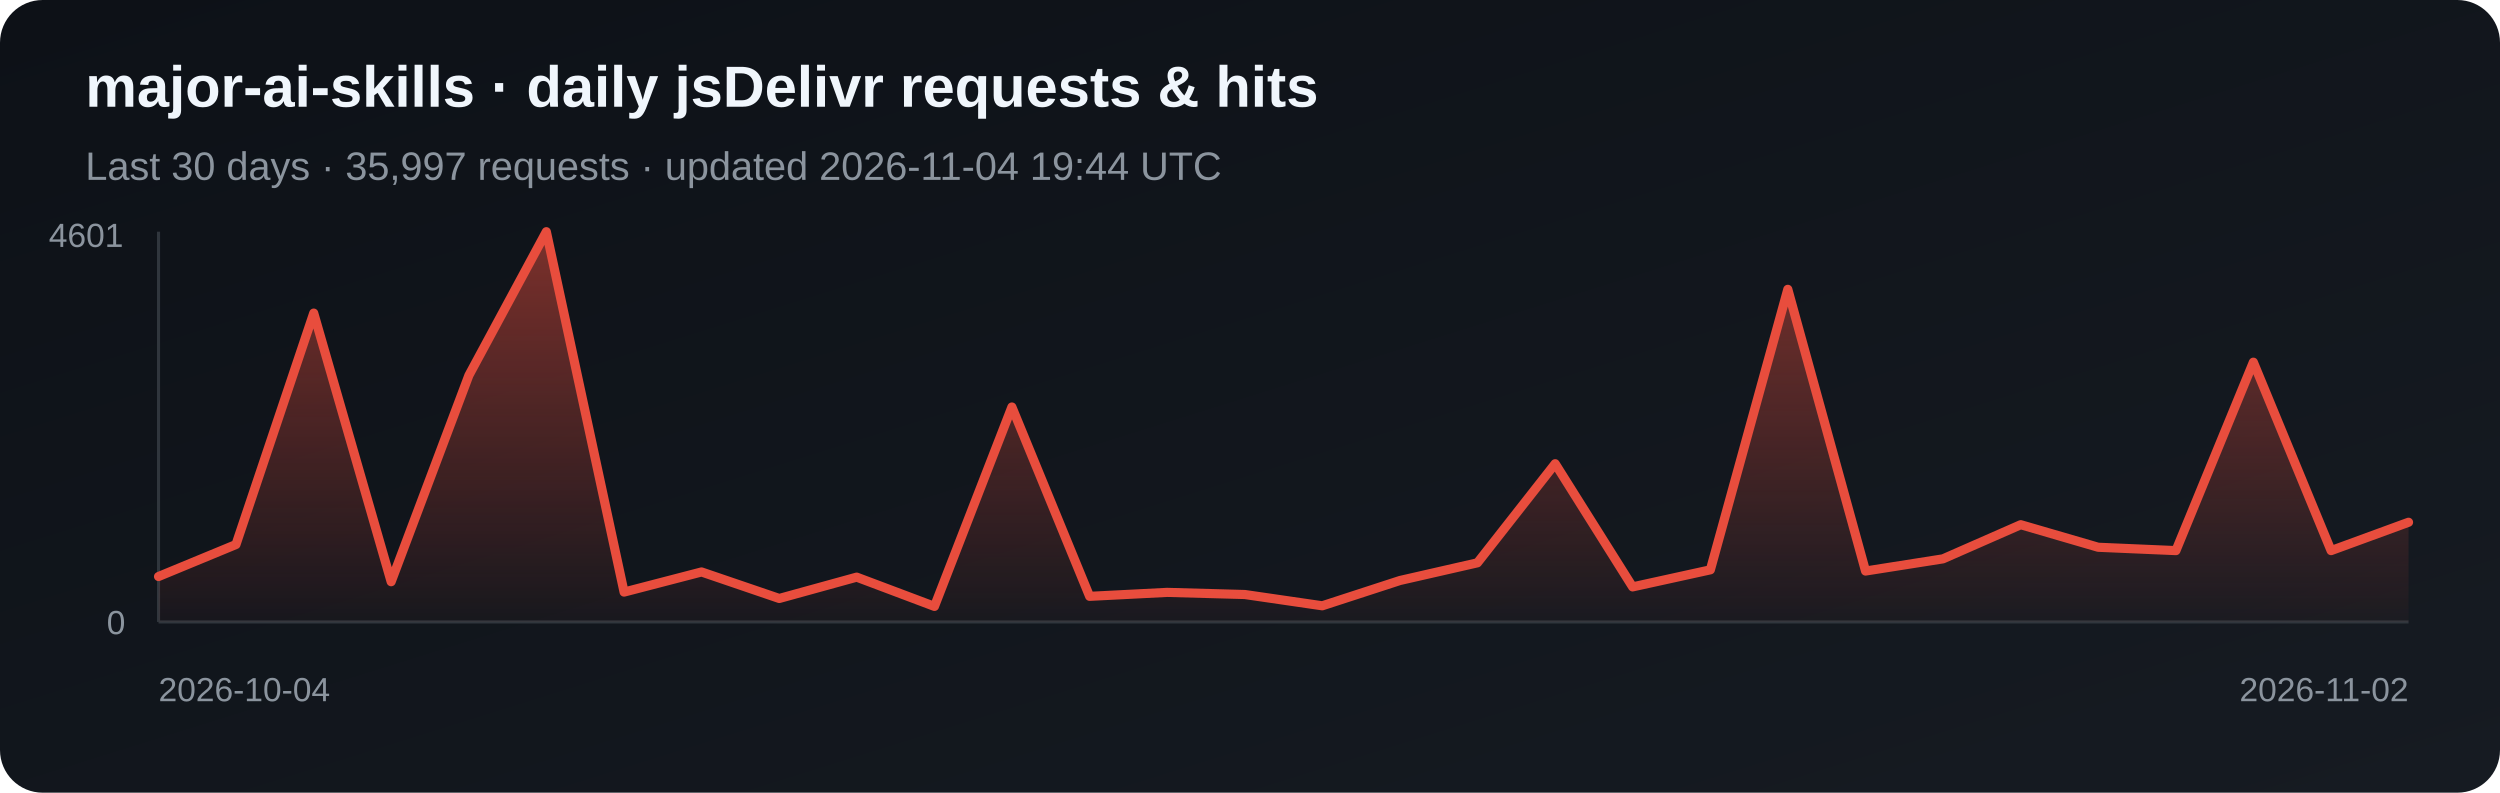
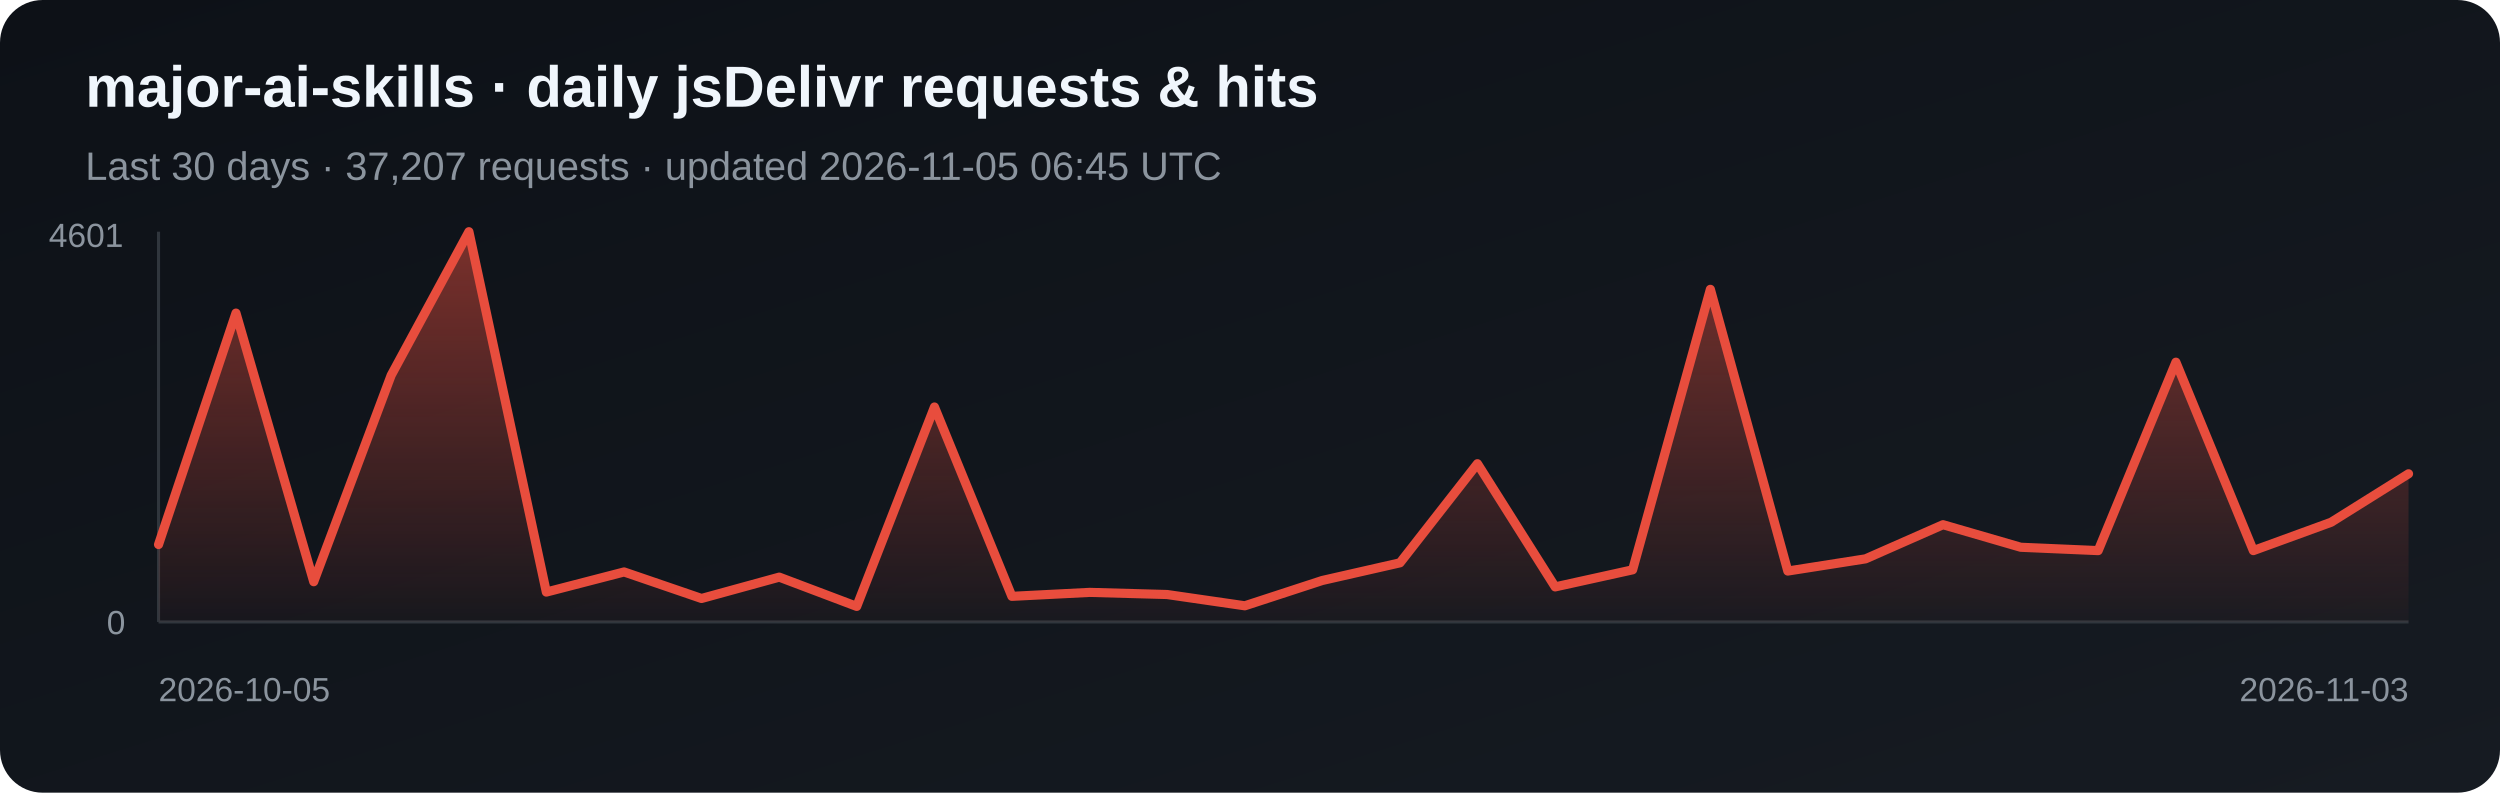
<svg xmlns="http://www.w3.org/2000/svg" width="820" height="260" viewBox="0 0 820 260" role="img" aria-label="Daily jsDelivr requests and hits for major-ai-skills">
  <defs>
    <linearGradient id="bg" x1="0" y1="0" x2="1" y2="1">
      <stop stop-color="#0d1117" />
      <stop offset="1" stop-color="#161b22" />
    </linearGradient>
    <linearGradient id="fill-jsdelivr" x1="0" y1="0" x2="0" y2="1">
      <stop stop-color="#e84d3d" stop-opacity=".5" />
      <stop offset="1" stop-color="#e84d3d" stop-opacity=".03" />
    </linearGradient>
  </defs>
  <rect width="820" height="260" rx="14" fill="url(#bg)" />
  <text x="28" y="35" fill="#f0f6fc" font-family="Arial, sans-serif" font-size="19" font-weight="700">major-ai-skills · daily jsDelivr requests &amp; hits</text>
-   <text x="28" y="59" fill="#8b949e" font-family="Arial, sans-serif" font-size="13">Last 30 days · 35,997 requests · updated 2026-11-04 19:44 UTC</text>
+   <text x="28" y="59" fill="#8b949e" font-family="Arial, sans-serif" font-size="13">Last 30 days · 37,207 requests · updated 2026-11-05 06:45 UTC</text>
  <line x1="52" y1="76" x2="52" y2="204" stroke="#30363d" />
  <line x1="52" y1="204" x2="790" y2="204" stroke="#30363d" />
-   <polygon points="52,204 52.0,189.1 77.4,178.6 102.9,102.7 128.3,190.8 153.8,123.1 179.2,76.0 204.7,194.2 230.1,187.6 255.6,196.3 281.0,189.3 306.5,198.9 331.9,133.5 357.4,195.6 382.8,194.3 408.3,195.0 433.7,198.7 459.2,190.4 484.6,184.6 510.1,152.1 535.5,192.5 561.0,186.9 586.4,94.9 611.9,187.3 637.3,183.3 662.8,172.1 688.2,179.5 713.7,180.6 739.1,118.8 764.6,180.6 790.0,171.3 790,204" fill="url(#fill-jsdelivr)" />
-   <polyline points="52.0,189.1 77.4,178.6 102.9,102.7 128.3,190.8 153.8,123.1 179.2,76.0 204.7,194.2 230.1,187.6 255.6,196.3 281.0,189.3 306.5,198.9 331.9,133.5 357.4,195.6 382.8,194.3 408.3,195.0 433.7,198.7 459.2,190.4 484.6,184.6 510.1,152.1 535.5,192.5 561.0,186.9 586.4,94.9 611.9,187.3 637.3,183.3 662.8,172.1 688.2,179.5 713.7,180.6 739.1,118.8 764.6,180.6 790.0,171.3" fill="none" stroke="#e84d3d" stroke-width="3" stroke-linejoin="round" stroke-linecap="round" />
+   <polygon points="52,204 52.0,178.6 77.4,102.7 102.9,190.8 128.3,123.1 153.8,76.0 179.2,194.2 204.7,187.6 230.1,196.3 255.6,189.3 281.0,198.9 306.5,133.5 331.9,195.6 357.4,194.3 382.8,195.0 408.3,198.7 433.7,190.4 459.2,184.6 484.6,152.1 510.1,192.5 535.5,186.9 561.0,94.9 586.4,187.3 611.9,183.3 637.3,172.1 662.8,179.5 688.2,180.6 713.7,118.8 739.1,180.6 764.6,171.3 790.0,155.4 790,204" fill="url(#fill-jsdelivr)" />
+   <polyline points="52.0,178.6 77.4,102.7 102.9,190.8 128.3,123.1 153.8,76.0 179.2,194.2 204.7,187.6 230.1,196.3 255.6,189.3 281.0,198.9 306.5,133.5 331.9,195.6 357.4,194.3 382.8,195.0 408.3,198.7 433.7,190.4 459.2,184.6 484.6,152.1 510.1,192.5 535.5,186.9 561.0,94.9 586.4,187.3 611.9,183.3 637.3,172.1 662.8,179.5 688.2,180.6 713.7,118.8 739.1,180.6 764.6,171.3 790.0,155.4" fill="none" stroke="#e84d3d" stroke-width="3" stroke-linejoin="round" stroke-linecap="round" />
  <text x="16" y="81" fill="#8b949e" font-family="Arial, sans-serif" font-size="11">4601</text>
  <text x="35" y="208" fill="#8b949e" font-family="Arial, sans-serif" font-size="11">0</text>
-   <text x="52" y="230" fill="#8b949e" font-family="Arial, sans-serif" font-size="11">2026-10-04</text>
-   <text x="790" y="230" fill="#8b949e" text-anchor="end" font-family="Arial, sans-serif" font-size="11">2026-11-02</text>
+   <text x="52" y="230" fill="#8b949e" font-family="Arial, sans-serif" font-size="11">2026-10-05</text>
+   <text x="790" y="230" fill="#8b949e" text-anchor="end" font-family="Arial, sans-serif" font-size="11">2026-11-03</text>
</svg>
